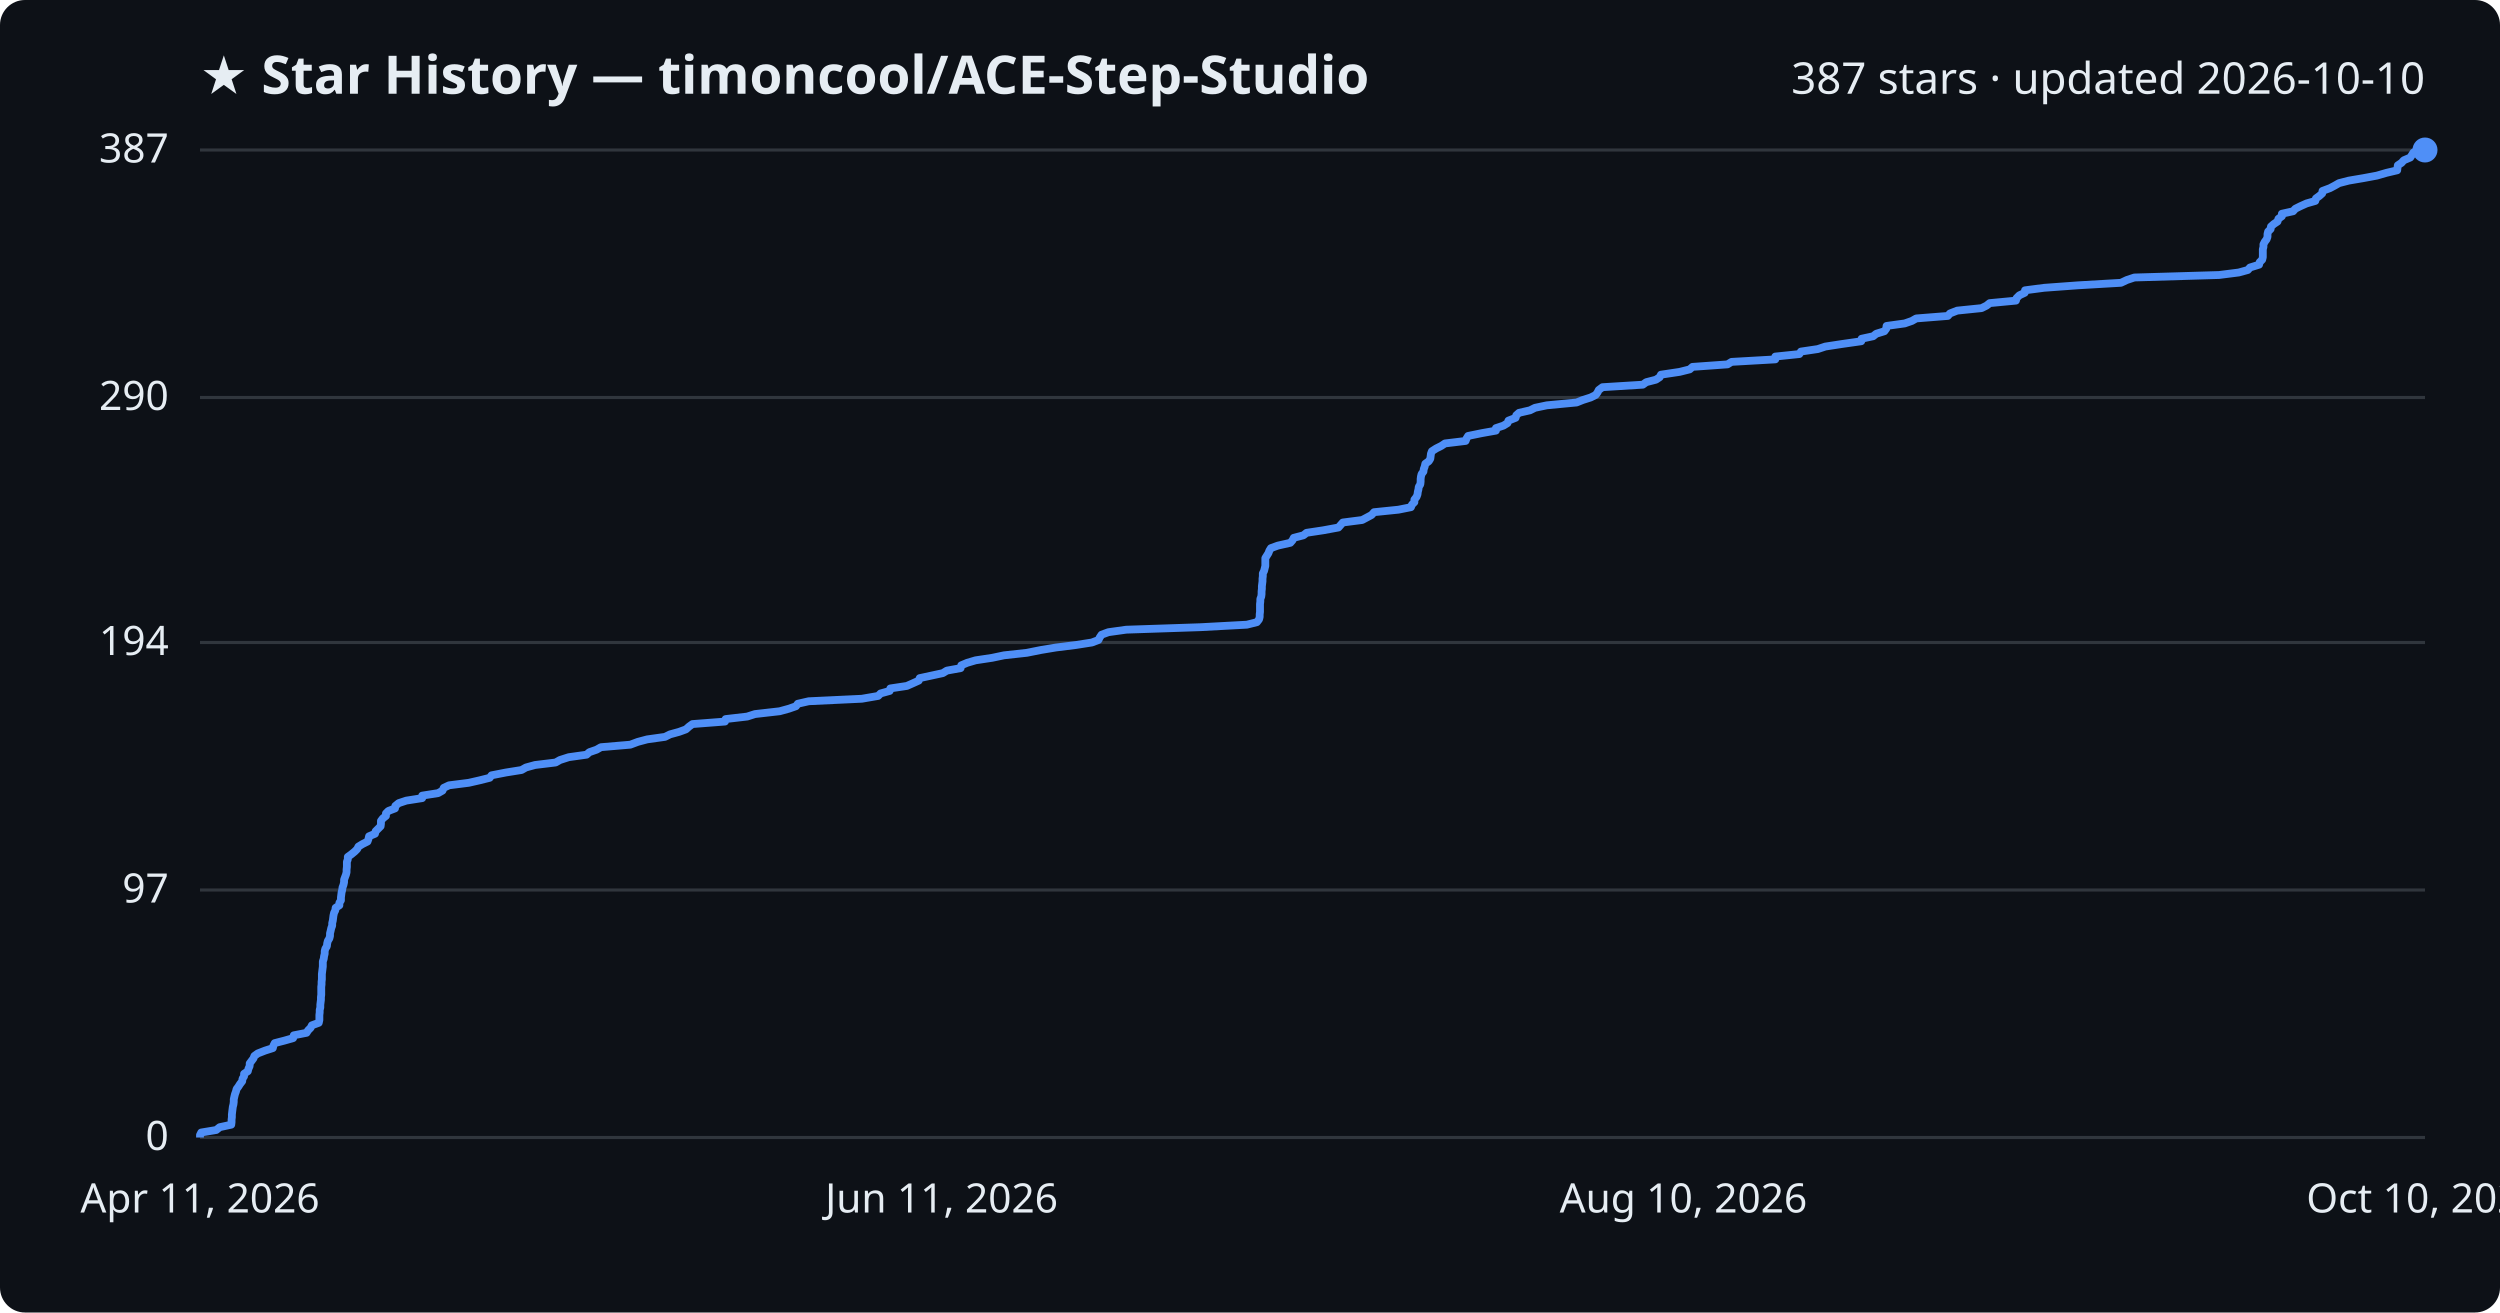
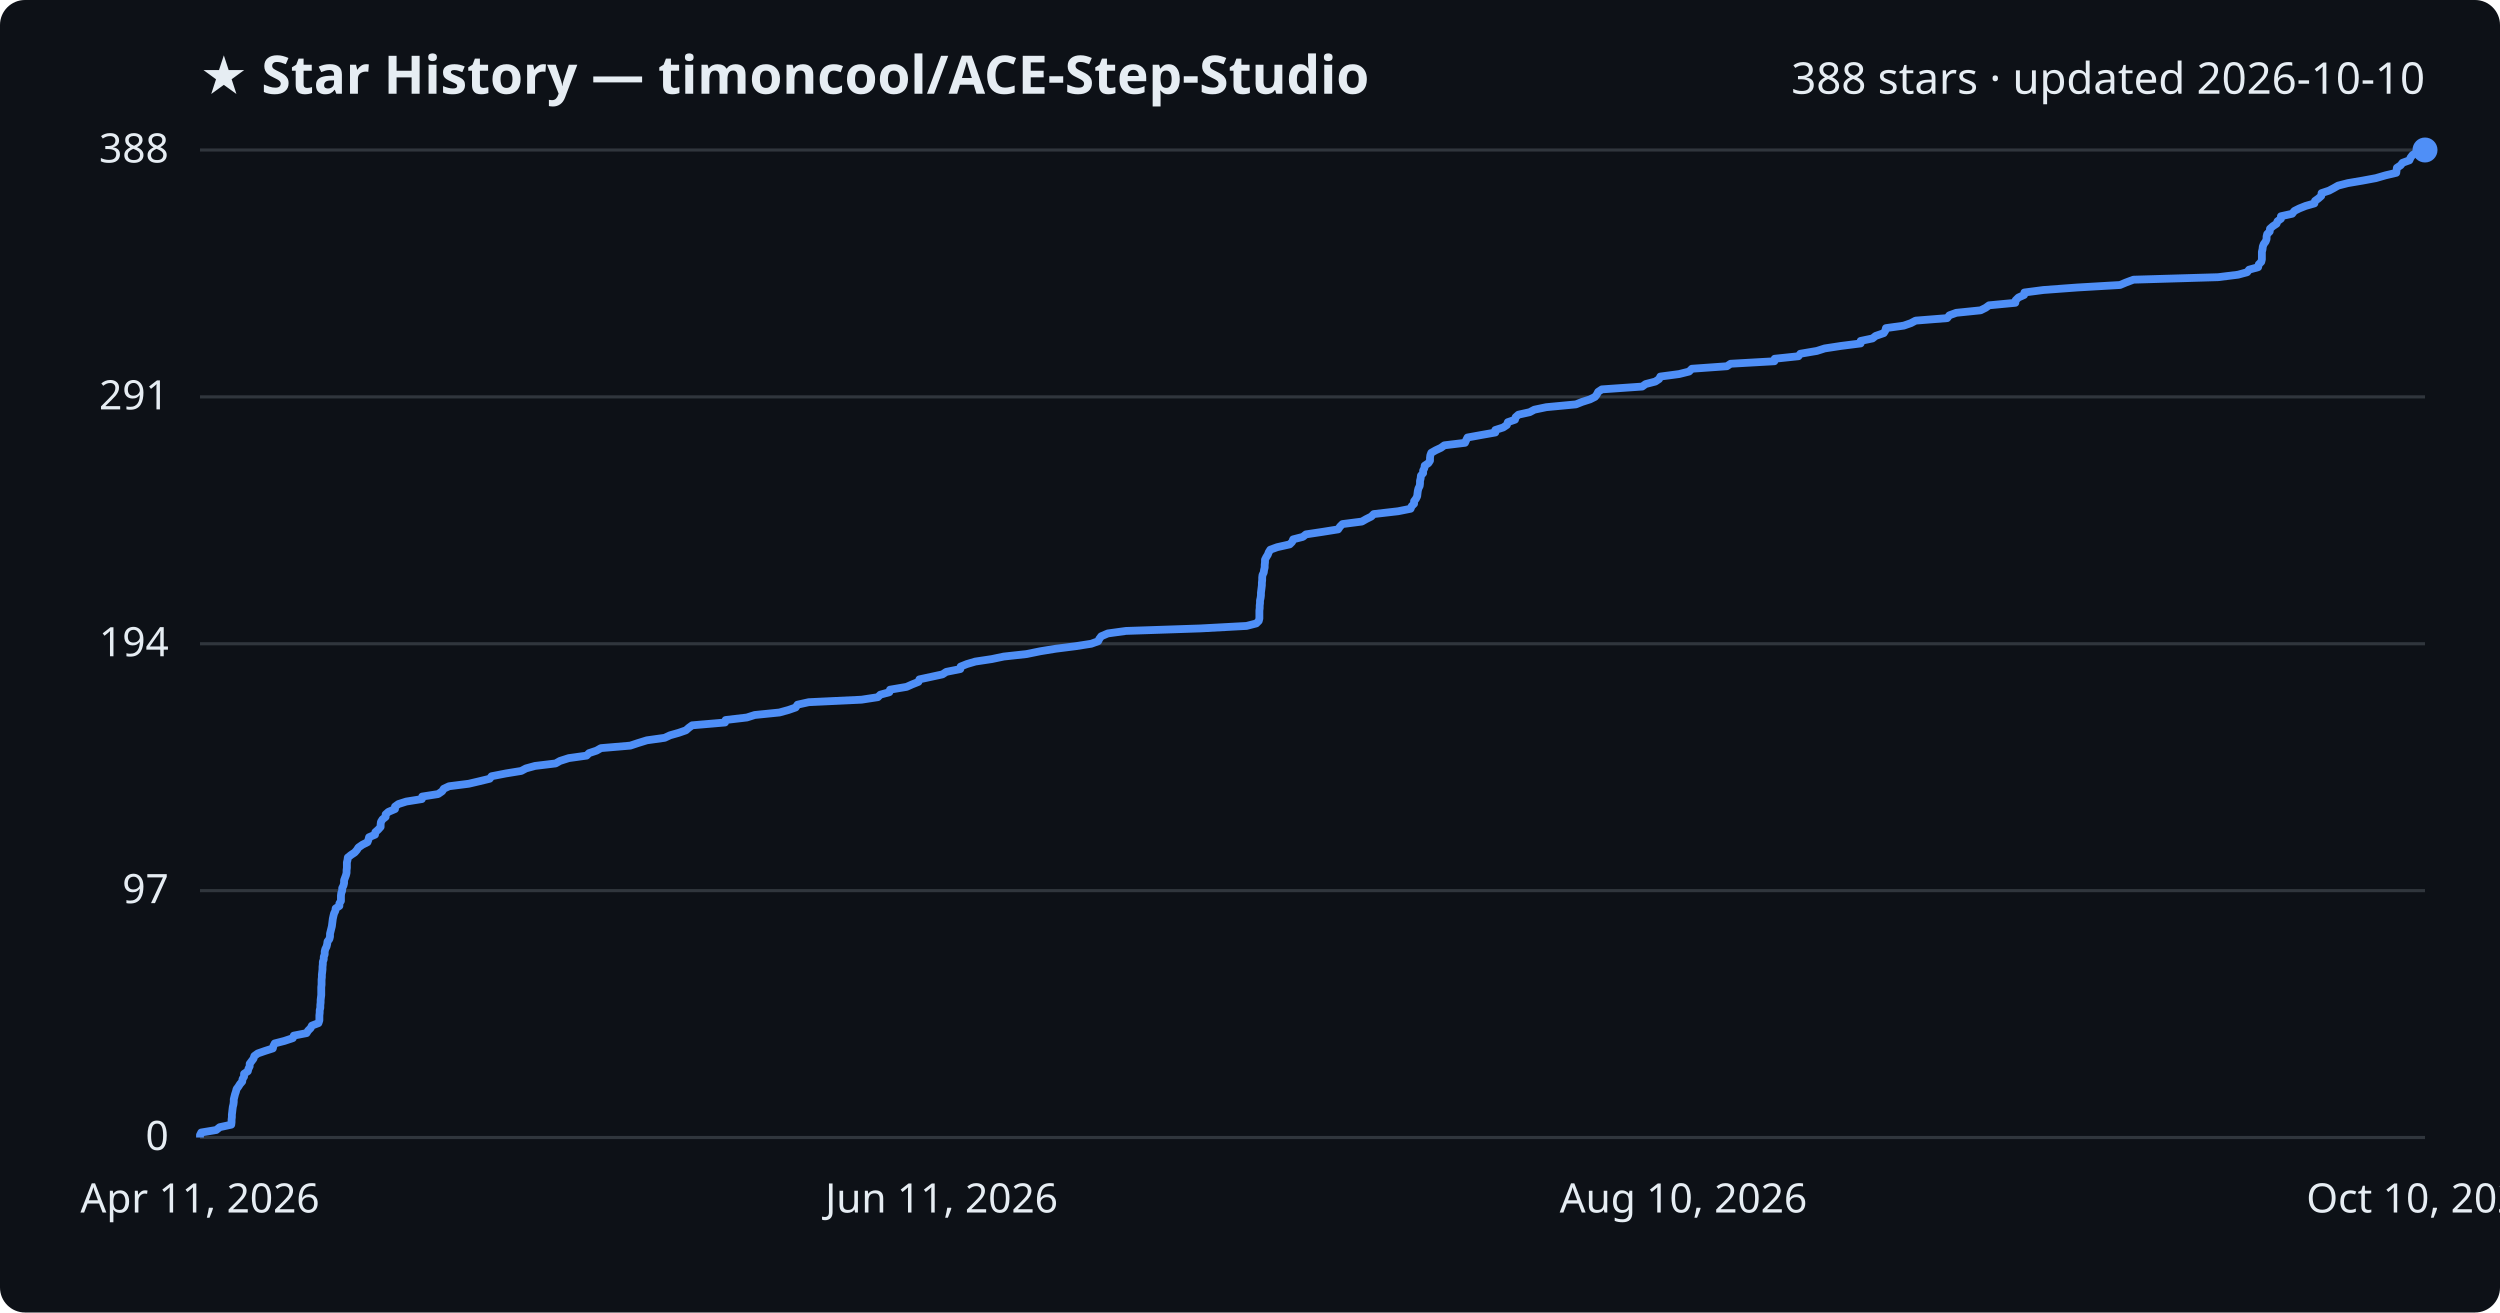
<svg xmlns="http://www.w3.org/2000/svg" viewBox="0 0 800 420" font-family="Segoe UI, sans-serif">
  <rect width="800" height="420" fill="#0d1117" rx="8" />
  <text x="64" y="30" fill="#e6edf3" font-size="17" font-weight="700">★ Star History — timoncool/ACE-Step-Studio</text>
-   <text x="776" y="30" fill="#e6edf3" font-size="14" text-anchor="end">387 stars · updated 2026-10-10</text>
+   <text x="776" y="30" fill="#e6edf3" font-size="14" text-anchor="end">388 stars · updated 2026-10-10</text>
  <line x1="64" y1="364.0" x2="776" y2="364.0" stroke="#30363d" stroke-width="1" />
  <text x="54" y="368.0" fill="#e6edf3" font-size="13" text-anchor="end">0</text>
-   <line x1="64" y1="284.8" x2="776" y2="284.8" stroke="#30363d" stroke-width="1" />
-   <text x="54" y="288.8" fill="#e6edf3" font-size="13" text-anchor="end">97</text>
-   <line x1="64" y1="205.6" x2="776" y2="205.6" stroke="#30363d" stroke-width="1" />
-   <text x="54" y="209.6" fill="#e6edf3" font-size="13" text-anchor="end">194</text>
-   <line x1="64" y1="127.2" x2="776" y2="127.2" stroke="#30363d" stroke-width="1" />
-   <text x="54" y="131.2" fill="#e6edf3" font-size="13" text-anchor="end">290</text>
+   <line x1="64" y1="285.0" x2="776" y2="285.0" stroke="#30363d" stroke-width="1" />
+   <text x="54" y="289.0" fill="#e6edf3" font-size="13" text-anchor="end">97</text>
+   <line x1="64" y1="206.0" x2="776" y2="206.0" stroke="#30363d" stroke-width="1" />
+   <text x="54" y="210.0" fill="#e6edf3" font-size="13" text-anchor="end">194</text>
+   <line x1="64" y1="127.0" x2="776" y2="127.0" stroke="#30363d" stroke-width="1" />
+   <text x="54" y="131.0" fill="#e6edf3" font-size="13" text-anchor="end">291</text>
  <line x1="64" y1="48.0" x2="776" y2="48.0" stroke="#30363d" stroke-width="1" />
-   <text x="54" y="52.0" fill="#e6edf3" font-size="13" text-anchor="end">387</text>
-   <path d="M64.0,364.0 L64.0,363.2 L64.4,362.4 L69.2,361.6 L70.3,360.7 L74.0,359.9 L74.1,359.1 L74.1,358.3 L74.2,357.5 L74.2,356.7 L74.3,355.8 L74.4,355.0 L74.5,354.2 L74.7,353.4 L74.8,352.6 L74.8,351.8 L75.0,350.9 L75.2,350.1 L75.5,349.3 L75.7,348.5 L76.3,347.7 L76.8,346.9 L77.5,346.0 L77.6,345.2 L78.1,344.4 L78.1,343.6 L79.3,342.8 L79.5,342.0 L79.9,341.1 L79.9,340.3 L80.5,339.5 L81.1,338.7 L81.4,337.9 L82.5,337.1 L84.8,336.2 L87.3,335.4 L87.5,334.6 L87.9,333.8 L91.0,333.0 L93.8,332.2 L94.0,331.3 L98.1,330.5 L98.6,329.7 L99.4,328.9 L99.8,328.1 L102.0,327.3 L102.2,326.4 L102.2,325.6 L102.2,324.8 L102.3,324.0 L102.3,323.2 L102.5,322.4 L102.5,321.5 L102.6,320.7 L102.7,319.9 L102.7,319.1 L102.8,318.3 L102.8,317.5 L102.8,316.6 L102.8,315.8 L102.9,315.0 L102.9,314.2 L103.0,313.4 L103.0,312.6 L103.0,311.7 L103.1,310.9 L103.2,310.1 L103.3,309.3 L103.3,308.5 L103.3,307.7 L103.6,306.8 L103.7,306.0 L103.9,305.2 L103.9,304.4 L104.1,303.6 L104.6,302.8 L104.7,301.9 L104.9,301.1 L105.4,300.3 L105.6,299.5 L105.6,298.7 L105.8,297.9 L106.0,297.0 L106.3,296.2 L106.3,295.4 L106.5,294.6 L106.6,293.8 L106.7,293.0 L106.9,292.1 L107.3,291.3 L107.4,290.5 L108.6,289.7 L108.6,288.9 L109.1,288.1 L109.1,287.2 L109.2,286.4 L109.3,285.6 L109.5,284.8 L109.6,284.0 L109.9,283.2 L110.1,282.3 L110.1,281.5 L110.4,280.7 L110.7,279.9 L110.9,279.1 L110.9,278.3 L111.0,277.4 L111.0,276.6 L111.0,275.8 L111.3,275.0 L111.3,274.2 L112.4,273.4 L113.5,272.5 L114.3,271.7 L114.7,270.9 L116.0,270.1 L117.6,269.3 L117.9,268.5 L118.1,267.6 L120.0,266.8 L120.2,266.0 L121.0,265.2 L121.8,264.4 L121.9,263.6 L121.9,262.7 L122.5,261.9 L123.5,261.1 L123.5,260.3 L124.3,259.5 L126.4,258.7 L126.5,257.9 L127.6,257.0 L130.0,256.2 L135.1,255.4 L135.1,254.6 L140.2,253.8 L141.6,253.0 L142.0,252.1 L143.7,251.3 L150.0,250.5 L153.5,249.7 L156.7,248.9 L157.3,248.1 L161.9,247.2 L166.9,246.4 L168.3,245.6 L171.2,244.8 L177.8,244.0 L179.2,243.2 L182.0,242.3 L187.7,241.5 L188.6,240.7 L190.9,239.9 L192.3,239.1 L201.7,238.3 L204.1,237.4 L207.1,236.6 L212.8,235.8 L214.4,235.0 L217.3,234.2 L219.5,233.4 L220.5,232.5 L221.6,231.7 L232.0,230.9 L232.2,230.1 L239.1,229.3 L241.6,228.5 L249.5,227.6 L252.4,226.8 L254.7,226.0 L255.3,225.2 L258.8,224.4 L275.8,223.6 L281.0,222.7 L281.8,221.9 L284.7,221.1 L284.9,220.3 L290.2,219.5 L292.0,218.7 L294.0,217.8 L294.3,217.0 L298.0,216.2 L301.7,215.4 L303.0,214.6 L307.4,213.8 L307.6,212.9 L309.5,212.1 L312.2,211.3 L317.5,210.5 L321.3,209.7 L328.6,208.9 L333.1,208.0 L337.9,207.2 L344.3,206.4 L349.4,205.6 L351.5,204.8 L351.9,204.0 L352.5,203.1 L354.7,202.3 L360.4,201.5 L384.2,200.7 L399.0,199.9 L402.2,199.1 L402.9,198.2 L403.1,197.4 L403.1,196.6 L403.2,195.8 L403.2,195.0 L403.2,194.2 L403.2,193.3 L403.3,192.5 L403.3,191.7 L403.6,190.9 L403.7,190.1 L403.7,189.3 L403.8,188.4 L403.8,187.6 L403.9,186.8 L404.0,186.0 L404.0,185.2 L404.1,184.4 L404.1,183.5 L404.5,182.7 L404.7,181.9 L404.9,181.1 L404.9,180.3 L404.9,179.5 L404.9,178.6 L405.4,177.8 L405.9,177.0 L406.2,176.2 L406.7,175.4 L408.9,174.6 L412.9,173.7 L413.6,172.9 L414.0,172.1 L417.1,171.3 L418.1,170.5 L423.4,169.7 L428.3,168.8 L429.0,168.0 L429.7,167.2 L435.9,166.4 L437.4,165.6 L438.9,164.8 L439.7,163.9 L447.5,163.1 L451.5,162.3 L451.8,161.5 L452.6,160.7 L452.6,159.9 L453.3,159.0 L453.6,158.2 L453.7,157.4 L453.9,156.6 L454.0,155.8 L454.5,155.0 L454.6,154.1 L454.6,153.3 L454.7,152.5 L454.9,151.7 L455.5,150.9 L455.6,150.1 L455.9,149.3 L456.1,148.4 L457.2,147.6 L457.7,146.8 L457.8,146.0 L457.9,145.2 L458.2,144.4 L459.6,143.5 L461.2,142.7 L462.4,141.9 L469.0,141.1 L469.3,140.3 L469.8,139.5 L474.2,138.6 L478.7,137.8 L478.7,137.0 L481.1,136.2 L482.4,135.4 L482.7,134.6 L485.0,133.7 L485.2,132.9 L486.1,132.1 L489.6,131.3 L491.2,130.5 L495.0,129.7 L504.5,128.8 L506.5,128.0 L509.0,127.2 L510.6,126.4 L511.2,125.6 L511.6,124.8 L512.8,123.9 L525.7,123.1 L526.8,122.3 L529.9,121.5 L531.1,120.7 L531.5,119.9 L537.5,119.0 L540.7,118.2 L541.6,117.4 L552.8,116.6 L554.1,115.8 L568.1,115.0 L568.1,114.1 L575.8,113.3 L576.3,112.5 L581.7,111.7 L584.1,110.9 L589.3,110.1 L595.6,109.2 L595.7,108.4 L599.4,107.6 L600.4,106.8 L603.0,106.0 L603.6,105.2 L603.7,104.3 L609.5,103.5 L611.8,102.7 L613.2,101.9 L623.3,101.1 L624.0,100.3 L626.3,99.4 L634.1,98.6 L635.7,97.8 L636.7,97.0 L645.1,96.2 L645.3,95.4 L646.2,94.5 L647.9,93.7 L648.0,92.9 L654.1,92.1 L665.0,91.3 L678.7,90.5 L680.6,89.6 L683.0,88.8 L710.1,88.0 L716.4,87.2 L719.3,86.4 L720.0,85.6 L722.9,84.7 L723.1,83.9 L723.9,83.1 L724.1,82.3 L724.1,81.5 L724.1,80.7 L724.1,79.8 L724.3,79.0 L724.3,78.2 L724.7,77.4 L725.3,76.6 L725.6,75.8 L725.6,74.9 L725.8,74.1 L726.6,73.3 L726.7,72.5 L727.6,71.7 L728.8,70.9 L729.1,70.0 L730.2,69.2 L730.2,68.4 L733.8,67.6 L734.5,66.8 L736.1,66.0 L738.1,65.1 L740.9,64.3 L741.1,63.5 L742.2,62.7 L743.1,61.9 L743.2,61.1 L745.6,60.2 L747.1,59.4 L748.5,58.6 L751.6,57.8 L756.3,57.0 L760.6,56.2 L763.7,55.3 L767.1,54.5 L767.2,53.7 L767.3,52.9 L768.5,52.1 L769.2,51.3 L771.3,50.4 L771.8,49.6 L772.3,48.8 L773.7,48.0 L776.0,48.0" fill="none" stroke="#4f8ff7" stroke-width="2.5" stroke-linejoin="round" />
+   <text x="54" y="52.0" fill="#e6edf3" font-size="13" text-anchor="end">388</text>
+   <path d="M64.0,364.0 L64.0,363.2 L64.4,362.4 L69.2,361.6 L70.3,360.7 L74.0,359.9 L74.1,359.1 L74.1,358.3 L74.2,357.5 L74.2,356.7 L74.3,355.9 L74.4,355.0 L74.5,354.2 L74.7,353.4 L74.8,352.6 L74.8,351.8 L75.0,351.0 L75.2,350.2 L75.5,349.3 L75.7,348.5 L76.3,347.7 L76.8,346.9 L77.5,346.1 L77.6,345.3 L78.1,344.5 L78.1,343.6 L79.3,342.8 L79.5,342.0 L79.9,341.2 L79.9,340.4 L80.5,339.6 L81.1,338.8 L81.4,337.9 L82.5,337.1 L84.8,336.3 L87.3,335.5 L87.5,334.7 L87.9,333.9 L91.0,333.1 L93.7,332.2 L94.0,331.4 L98.1,330.6 L98.6,329.8 L99.4,329.0 L99.8,328.2 L101.9,327.4 L102.2,326.5 L102.2,325.7 L102.2,324.9 L102.3,324.1 L102.3,323.3 L102.5,322.5 L102.5,321.6 L102.6,320.8 L102.6,320.0 L102.7,319.2 L102.8,318.4 L102.8,317.6 L102.8,316.8 L102.8,315.9 L102.9,315.1 L102.9,314.3 L102.9,313.5 L103.0,312.7 L103.0,311.9 L103.1,311.1 L103.2,310.2 L103.2,309.4 L103.3,308.6 L103.3,307.8 L103.6,307.0 L103.6,306.2 L103.9,305.4 L103.9,304.5 L104.1,303.7 L104.5,302.9 L104.7,302.1 L104.8,301.3 L105.4,300.5 L105.6,299.7 L105.6,298.8 L105.8,298.0 L106.0,297.2 L106.2,296.4 L106.3,295.6 L106.4,294.8 L106.5,294.0 L106.7,293.1 L106.9,292.3 L107.3,291.5 L107.4,290.7 L108.6,289.9 L108.6,289.1 L109.1,288.3 L109.1,287.4 L109.1,286.6 L109.2,285.8 L109.5,285.0 L109.5,284.2 L109.9,283.4 L110.1,282.6 L110.1,281.7 L110.4,280.9 L110.7,280.1 L110.9,279.3 L110.9,278.5 L111.0,277.7 L111.0,276.9 L111.0,276.0 L111.2,275.2 L111.3,274.4 L112.3,273.6 L113.5,272.8 L114.2,272.0 L114.7,271.2 L116.0,270.3 L117.6,269.5 L117.9,268.7 L118.1,267.9 L120.0,267.1 L120.1,266.3 L121.0,265.5 L121.8,264.6 L121.8,263.8 L121.9,263.0 L122.4,262.2 L123.4,261.4 L123.4,260.6 L124.3,259.8 L126.4,258.9 L126.4,258.1 L127.5,257.3 L130.0,256.5 L135.0,255.7 L135.1,254.9 L140.2,254.1 L141.5,253.2 L142.0,252.4 L143.7,251.6 L150.0,250.8 L153.4,250.0 L156.7,249.2 L157.3,248.4 L161.9,247.5 L166.8,246.7 L168.3,245.9 L171.2,245.1 L177.8,244.3 L179.2,243.5 L182.0,242.6 L187.7,241.8 L188.5,241.0 L190.9,240.2 L192.3,239.4 L201.7,238.6 L204.1,237.8 L207.0,236.9 L212.7,236.1 L214.4,235.3 L217.2,234.5 L219.5,233.7 L220.4,232.9 L221.5,232.1 L232.0,231.2 L232.2,230.4 L239.0,229.6 L241.5,228.8 L249.4,228.0 L252.3,227.2 L254.6,226.4 L255.2,225.5 L258.8,224.7 L275.7,223.9 L280.9,223.1 L281.7,222.3 L284.6,221.5 L284.8,220.7 L290.1,219.8 L291.9,219.0 L293.9,218.2 L294.2,217.4 L297.9,216.6 L301.6,215.8 L302.8,215.0 L307.3,214.1 L307.4,213.3 L309.4,212.5 L312.1,211.7 L317.4,210.9 L321.2,210.1 L328.5,209.3 L332.9,208.4 L337.8,207.6 L344.1,206.8 L349.2,206.0 L351.4,205.2 L351.8,204.4 L352.4,203.6 L354.5,202.7 L360.3,201.9 L384.1,201.1 L398.9,200.3 L402.0,199.5 L402.8,198.7 L403.0,197.9 L403.0,197.0 L403.0,196.2 L403.0,195.4 L403.1,194.6 L403.1,193.8 L403.2,193.0 L403.2,192.2 L403.4,191.3 L403.5,190.5 L403.5,189.7 L403.6,188.9 L403.7,188.1 L403.8,187.3 L403.8,186.5 L403.9,185.6 L403.9,184.8 L404.0,184.0 L404.4,183.2 L404.5,182.4 L404.7,181.6 L404.7,180.8 L404.8,179.9 L404.8,179.1 L405.2,178.3 L405.7,177.5 L406.0,176.7 L406.5,175.9 L408.7,175.1 L412.7,174.2 L413.5,173.4 L413.8,172.6 L416.9,171.8 L417.9,171.0 L423.2,170.2 L428.2,169.4 L428.8,168.5 L429.6,167.7 L435.8,166.9 L437.2,166.1 L438.8,165.3 L439.6,164.5 L447.4,163.6 L451.4,162.8 L451.7,162.0 L452.5,161.2 L452.5,160.4 L453.1,159.6 L453.5,158.8 L453.6,157.9 L453.7,157.1 L453.9,156.3 L454.3,155.5 L454.4,154.7 L454.4,153.9 L454.6,153.1 L454.7,152.2 L455.4,151.4 L455.4,150.6 L455.8,149.8 L455.9,149.0 L457.1,148.2 L457.6,147.4 L457.6,146.5 L457.7,145.7 L458.0,144.9 L459.4,144.1 L461.1,143.3 L462.2,142.5 L468.8,141.7 L469.2,140.8 L469.6,140.0 L474.0,139.2 L478.5,138.4 L478.5,137.6 L481.0,136.8 L482.2,136.0 L482.5,135.1 L484.8,134.3 L485.0,133.5 L485.9,132.7 L489.5,131.9 L491.0,131.1 L494.8,130.3 L504.3,129.4 L506.3,128.6 L508.8,127.8 L510.4,127.0 L511.0,126.2 L511.4,125.4 L512.6,124.6 L525.5,123.7 L526.6,122.9 L529.7,122.1 L530.9,121.3 L531.3,120.5 L537.3,119.7 L540.5,118.9 L541.4,118.0 L552.6,117.2 L553.8,116.4 L567.8,115.6 L567.9,114.8 L575.5,114.0 L576.1,113.2 L581.4,112.3 L583.9,111.5 L589.1,110.7 L595.4,109.9 L595.4,109.1 L599.2,108.3 L600.2,107.5 L602.8,106.6 L603.3,105.8 L603.5,105.0 L609.2,104.2 L611.5,103.4 L613.0,102.6 L623.1,101.8 L623.8,100.9 L626.0,100.1 L633.8,99.3 L635.4,98.5 L636.5,97.7 L644.9,96.9 L645.0,96.1 L645.9,95.2 L647.7,94.4 L647.8,93.6 L653.9,92.8 L664.7,92.0 L678.4,91.2 L680.3,90.4 L682.7,89.5 L709.8,88.7 L716.2,87.9 L719.1,87.1 L719.7,86.3 L722.6,85.5 L722.8,84.6 L723.6,83.8 L723.8,83.0 L723.8,82.2 L723.8,81.4 L723.8,80.6 L724.0,79.8 L724.1,78.9 L724.4,78.1 L725.0,77.3 L725.3,76.5 L725.3,75.7 L725.5,74.9 L726.3,74.1 L726.4,73.2 L727.3,72.4 L728.5,71.6 L728.8,70.8 L729.9,70.0 L729.9,69.2 L733.5,68.4 L734.2,67.5 L735.8,66.7 L737.8,65.9 L740.6,65.1 L740.8,64.3 L741.9,63.5 L742.8,62.7 L742.9,61.8 L745.3,61.0 L746.8,60.2 L748.2,59.4 L751.3,58.6 L756.0,57.8 L760.3,57.0 L763.4,56.1 L766.8,55.3 L766.9,54.5 L767.0,53.7 L768.2,52.9 L768.8,52.1 L771.0,51.3 L771.4,50.4 L772.0,49.6 L773.4,48.8 L776.0,48.0 L776.0,48.0" fill="none" stroke="#4f8ff7" stroke-width="2.5" stroke-linejoin="round" />
  <circle cx="776.0" cy="48.0" r="4" fill="#4f8ff7" />
  <text x="64.0" y="388" fill="#e6edf3" font-size="13" text-anchor="middle">Apr 11, 2026</text>
  <text x="301.3" y="388" fill="#e6edf3" font-size="13" text-anchor="middle">Jun 11, 2026</text>
  <text x="538.7" y="388" fill="#e6edf3" font-size="13" text-anchor="middle">Aug 10, 2026</text>
  <text x="776.0" y="388" fill="#e6edf3" font-size="13" text-anchor="middle">Oct 10, 2026</text>
</svg>
